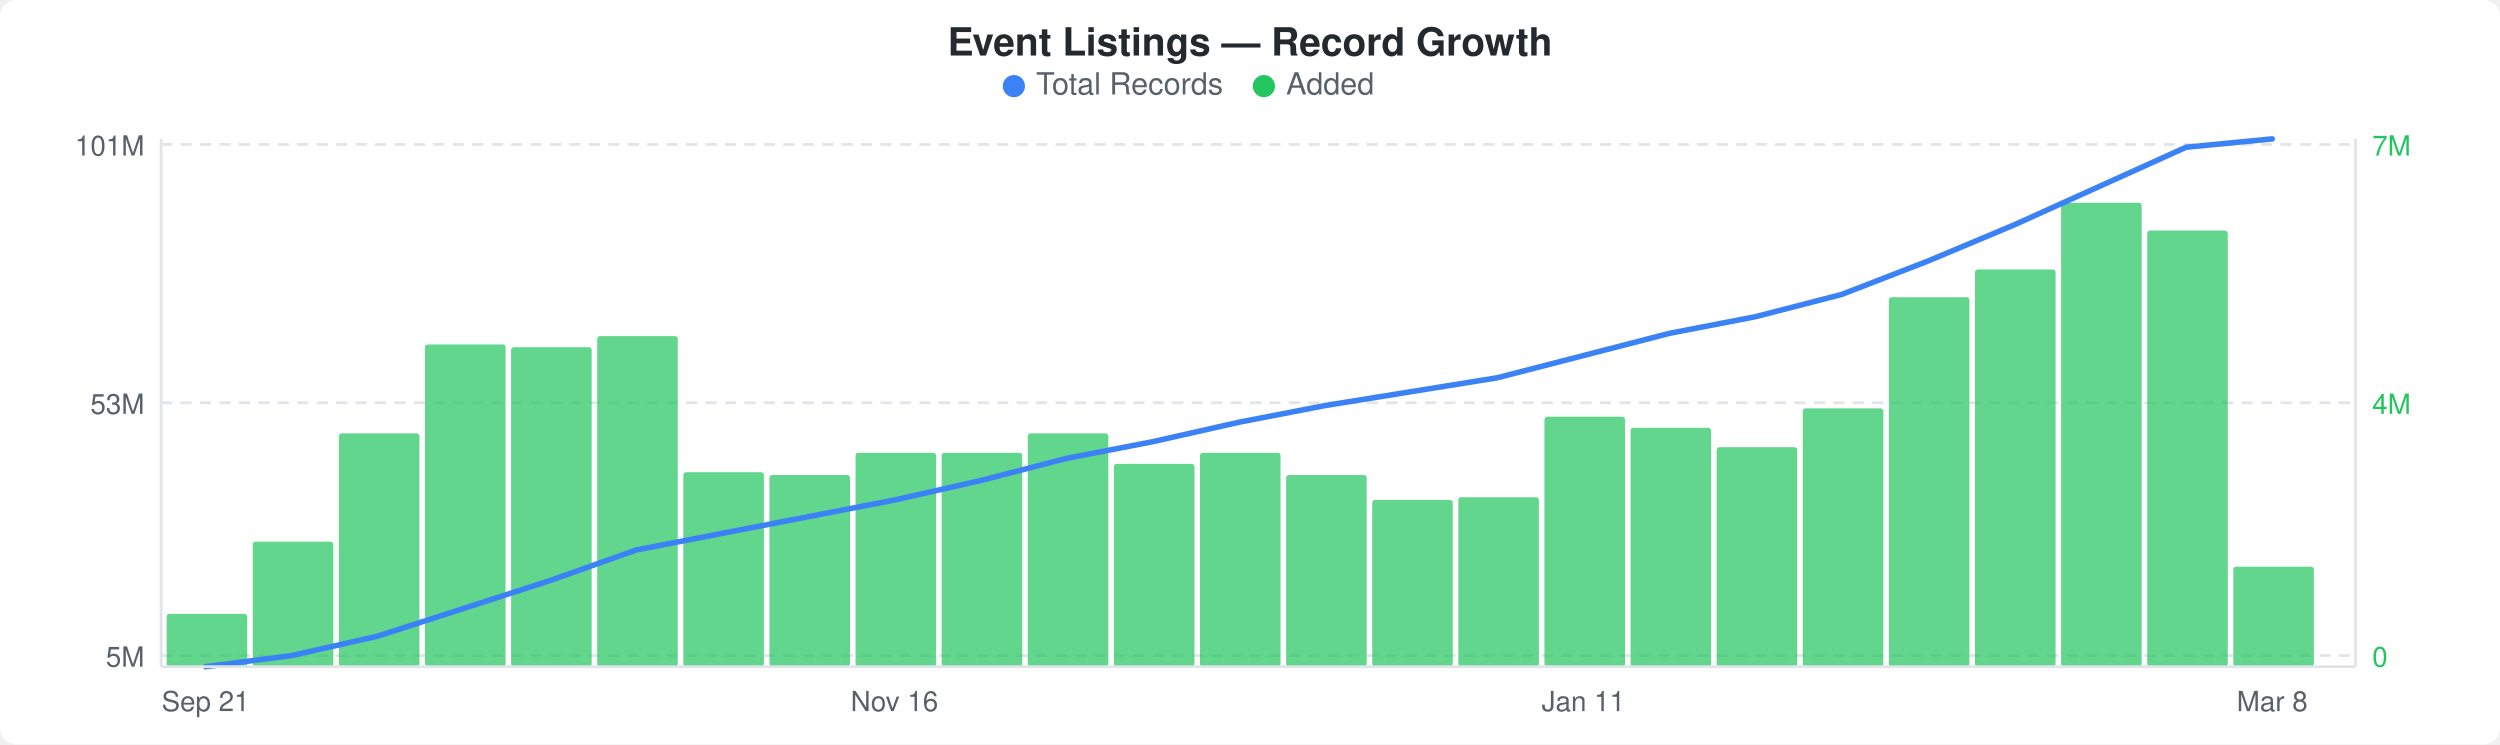
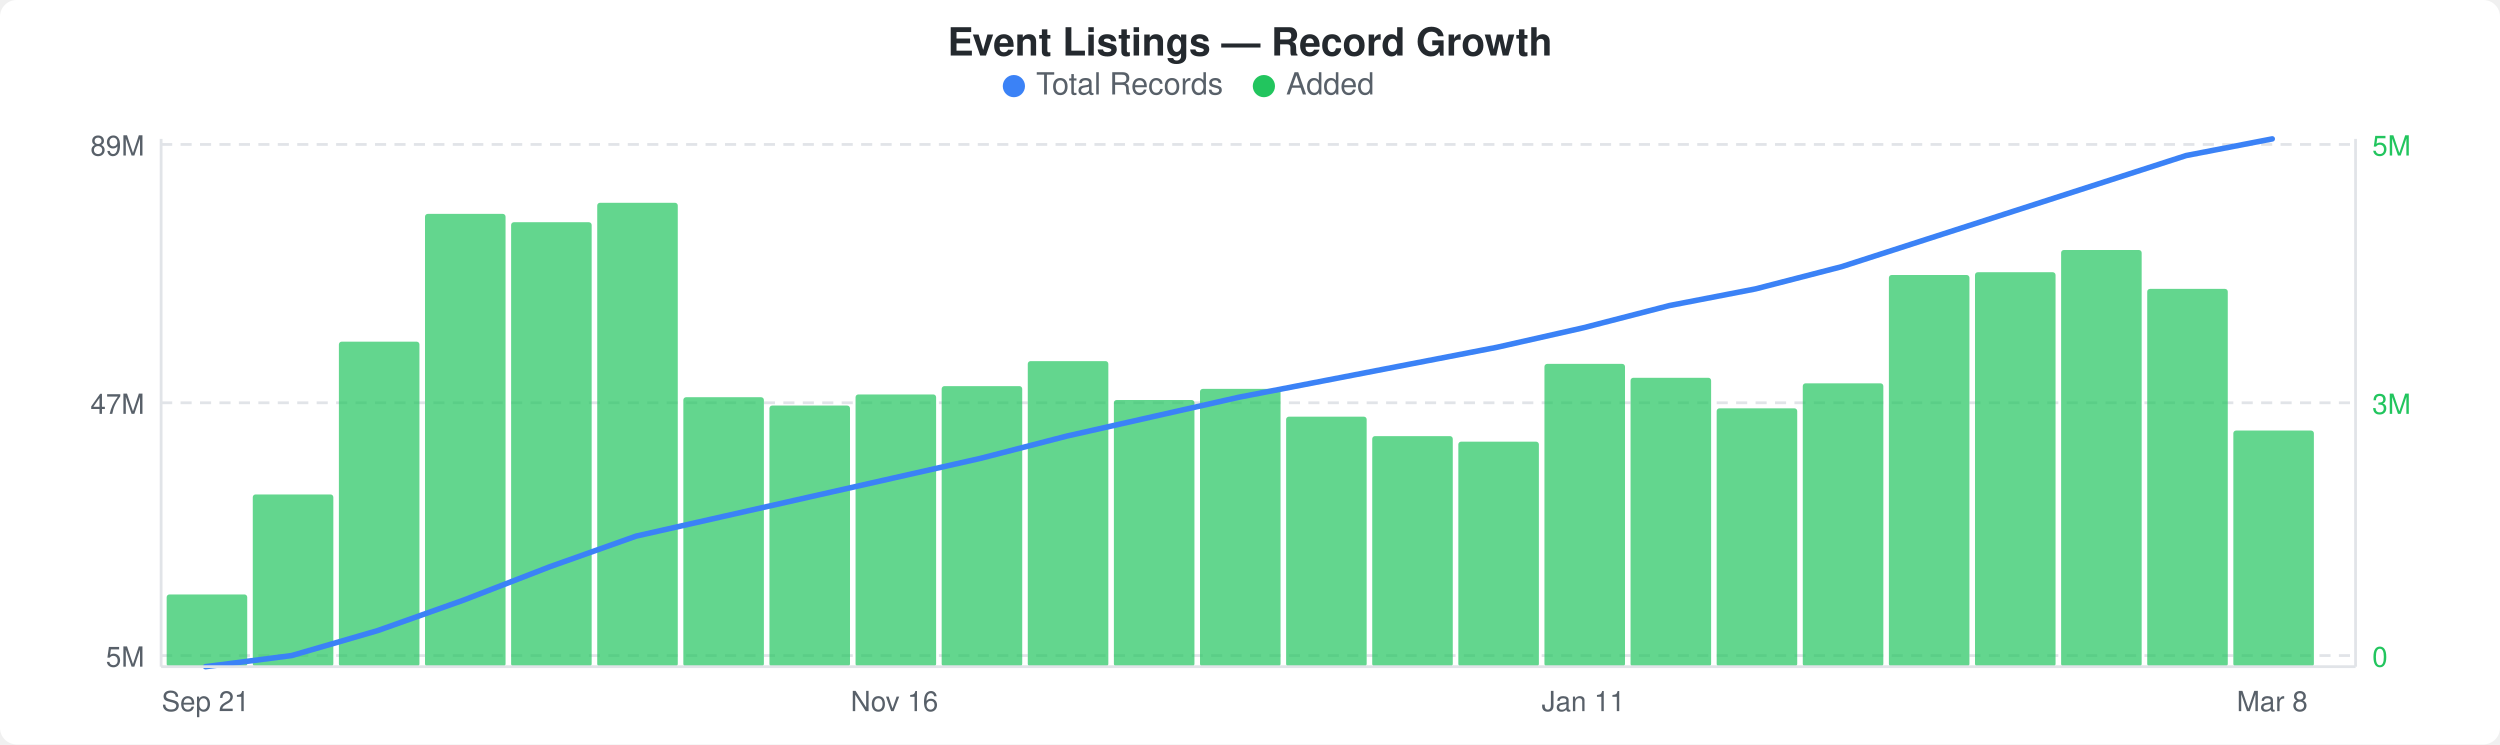
<svg xmlns="http://www.w3.org/2000/svg" width="900" height="268" viewBox="0 0 900 268">
  <rect width="900" height="268" fill="#ffffff" rx="6" ry="6" />
  <text x="450" y="20" text-anchor="middle" font-family="-apple-system, BlinkMacSystemFont, &quot;Segoe UI&quot;, Helvetica, Arial, sans-serif" font-size="14" font-weight="600" fill="#24292e">Event Listings — Record Growth</text>
  <circle cx="365" cy="31" r="4" fill="#3b82f6" />
  <text x="373" y="34" font-family="-apple-system, BlinkMacSystemFont, &quot;Segoe UI&quot;, Helvetica, Arial, sans-serif" font-size="11" fill="#586069">Total Records</text>
  <circle cx="455" cy="31" r="4" fill="#22c55e" />
  <text x="463" y="34" font-family="-apple-system, BlinkMacSystemFont, &quot;Segoe UI&quot;, Helvetica, Arial, sans-serif" font-size="11" fill="#586069">Added</text>
  <line x1="58" y1="52" x2="848" y2="52" stroke="#e1e4e8" stroke-width="1" stroke-dasharray="4,3" />
  <line x1="58" y1="145" x2="848" y2="145" stroke="#e1e4e8" stroke-width="1" stroke-dasharray="4,3" />
  <line x1="58" y1="236" x2="848" y2="236" stroke="#e1e4e8" stroke-width="1" stroke-dasharray="4,3" />
-   <rect x="60" y="221" width="29" height="19" rx="1" fill="#22c55eb3" />
-   <rect x="91" y="195" width="29" height="45" rx="1" fill="#22c55eb3" />
-   <rect x="122" y="156" width="29" height="84" rx="1" fill="#22c55eb3" />
-   <rect x="153" y="124" width="29" height="116" rx="1" fill="#22c55eb3" />
-   <rect x="184" y="125" width="29" height="115" rx="1" fill="#22c55eb3" />
-   <rect x="215" y="121" width="29" height="119" rx="1" fill="#22c55eb3" />
-   <rect x="246" y="170" width="29" height="70" rx="1" fill="#22c55eb3" />
-   <rect x="277" y="171" width="29" height="69" rx="1" fill="#22c55eb3" />
-   <rect x="308" y="163" width="29" height="77" rx="1" fill="#22c55eb3" />
-   <rect x="339" y="163" width="29" height="77" rx="1" fill="#22c55eb3" />
-   <rect x="370" y="156" width="29" height="84" rx="1" fill="#22c55eb3" />
-   <rect x="401" y="167" width="29" height="73" rx="1" fill="#22c55eb3" />
-   <rect x="432" y="163" width="29" height="77" rx="1" fill="#22c55eb3" />
-   <rect x="463" y="171" width="29" height="69" rx="1" fill="#22c55eb3" />
-   <rect x="494" y="180" width="29" height="60" rx="1" fill="#22c55eb3" />
-   <rect x="525" y="179" width="29" height="61" rx="1" fill="#22c55eb3" />
-   <rect x="556" y="150" width="29" height="90" rx="1" fill="#22c55eb3" />
-   <rect x="587" y="154" width="29" height="86" rx="1" fill="#22c55eb3" />
-   <rect x="618" y="161" width="29" height="79" rx="1" fill="#22c55eb3" />
-   <rect x="649" y="147" width="29" height="93" rx="1" fill="#22c55eb3" />
-   <rect x="680" y="107" width="29" height="133" rx="1" fill="#22c55eb3" />
-   <rect x="711" y="97" width="29" height="143" rx="1" fill="#22c55eb3" />
-   <rect x="742" y="73" width="29" height="167" rx="1" fill="#22c55eb3" />
-   <rect x="773" y="83" width="29" height="157" rx="1" fill="#22c55eb3" />
-   <rect x="804" y="204" width="29" height="36" rx="1" fill="#22c55eb3" />
-   <polyline points="74,240 105,236 136,229 167,219 198,209 229,198 260,192 291,186 322,180 353,173 384,165 415,159 446,152 477,146 508,141 539,136 570,128 601,120 632,114 663,106 694,94 725,81 756,67 787,53 818,50" fill="none" stroke="#3b82f6" stroke-width="2" stroke-linejoin="round" stroke-linecap="round" />
-   <text x="52" y="56" text-anchor="end" font-family="-apple-system, BlinkMacSystemFont, &quot;Segoe UI&quot;, Helvetica, Arial, sans-serif" font-size="10" fill="#586069">101M</text>
-   <text x="52" y="149" text-anchor="end" font-family="-apple-system, BlinkMacSystemFont, &quot;Segoe UI&quot;, Helvetica, Arial, sans-serif" font-size="10" fill="#586069">53M</text>
+   <rect x="60" y="214" width="29" height="26" rx="1" fill="#22c55eb3" />
+   <rect x="91" y="178" width="29" height="62" rx="1" fill="#22c55eb3" />
+   <rect x="122" y="123" width="29" height="117" rx="1" fill="#22c55eb3" />
+   <rect x="153" y="77" width="29" height="163" rx="1" fill="#22c55eb3" />
+   <rect x="184" y="80" width="29" height="160" rx="1" fill="#22c55eb3" />
+   <rect x="215" y="73" width="29" height="167" rx="1" fill="#22c55eb3" />
+   <rect x="246" y="143" width="29" height="97" rx="1" fill="#22c55eb3" />
+   <rect x="277" y="146" width="29" height="94" rx="1" fill="#22c55eb3" />
+   <rect x="308" y="142" width="29" height="98" rx="1" fill="#22c55eb3" />
+   <rect x="339" y="139" width="29" height="101" rx="1" fill="#22c55eb3" />
+   <rect x="370" y="130" width="29" height="110" rx="1" fill="#22c55eb3" />
+   <rect x="401" y="144" width="29" height="96" rx="1" fill="#22c55eb3" />
+   <rect x="432" y="140" width="29" height="100" rx="1" fill="#22c55eb3" />
+   <rect x="463" y="150" width="29" height="90" rx="1" fill="#22c55eb3" />
+   <rect x="494" y="157" width="29" height="83" rx="1" fill="#22c55eb3" />
+   <rect x="525" y="159" width="29" height="81" rx="1" fill="#22c55eb3" />
+   <rect x="556" y="131" width="29" height="109" rx="1" fill="#22c55eb3" />
+   <rect x="587" y="136" width="29" height="104" rx="1" fill="#22c55eb3" />
+   <rect x="618" y="147" width="29" height="93" rx="1" fill="#22c55eb3" />
+   <rect x="649" y="138" width="29" height="102" rx="1" fill="#22c55eb3" />
+   <rect x="680" y="99" width="29" height="141" rx="1" fill="#22c55eb3" />
+   <rect x="711" y="98" width="29" height="142" rx="1" fill="#22c55eb3" />
+   <rect x="742" y="90" width="29" height="150" rx="1" fill="#22c55eb3" />
+   <rect x="773" y="104" width="29" height="136" rx="1" fill="#22c55eb3" />
+   <rect x="804" y="155" width="29" height="85" rx="1" fill="#22c55eb3" />
+   <polyline points="74,240 105,236 136,227 167,216 198,204 229,193 260,186 291,179 322,172 353,165 384,157 415,150 446,143 477,137 508,131 539,125 570,118 601,110 632,104 663,96 694,86 725,76 756,66 787,56 818,50" fill="none" stroke="#3b82f6" stroke-width="2" stroke-linejoin="round" stroke-linecap="round" />
+   <text x="52" y="56" text-anchor="end" font-family="-apple-system, BlinkMacSystemFont, &quot;Segoe UI&quot;, Helvetica, Arial, sans-serif" font-size="10" fill="#586069">89M</text>
+   <text x="52" y="149" text-anchor="end" font-family="-apple-system, BlinkMacSystemFont, &quot;Segoe UI&quot;, Helvetica, Arial, sans-serif" font-size="10" fill="#586069">47M</text>
  <text x="52" y="240" text-anchor="end" font-family="-apple-system, BlinkMacSystemFont, &quot;Segoe UI&quot;, Helvetica, Arial, sans-serif" font-size="10" fill="#586069">5M</text>
-   <text x="854" y="56" text-anchor="start" font-family="-apple-system, BlinkMacSystemFont, &quot;Segoe UI&quot;, Helvetica, Arial, sans-serif" font-size="10" fill="#22c55e">7M</text>
-   <text x="854" y="149" text-anchor="start" font-family="-apple-system, BlinkMacSystemFont, &quot;Segoe UI&quot;, Helvetica, Arial, sans-serif" font-size="10" fill="#22c55e">4M</text>
+   <text x="854" y="56" text-anchor="start" font-family="-apple-system, BlinkMacSystemFont, &quot;Segoe UI&quot;, Helvetica, Arial, sans-serif" font-size="10" fill="#22c55e">5M</text>
+   <text x="854" y="149" text-anchor="start" font-family="-apple-system, BlinkMacSystemFont, &quot;Segoe UI&quot;, Helvetica, Arial, sans-serif" font-size="10" fill="#22c55e">3M</text>
  <text x="854" y="240" text-anchor="start" font-family="-apple-system, BlinkMacSystemFont, &quot;Segoe UI&quot;, Helvetica, Arial, sans-serif" font-size="10" fill="#22c55e">0</text>
  <line x1="58" y1="50" x2="58" y2="240" stroke="#e1e4e8" stroke-width="1" />
  <line x1="58" y1="240" x2="848" y2="240" stroke="#e1e4e8" stroke-width="1" />
  <line x1="848" y1="50" x2="848" y2="240" stroke="#e1e4e8" stroke-width="1" />
  <text x="74" y="256" text-anchor="middle" font-family="-apple-system, BlinkMacSystemFont, &quot;Segoe UI&quot;, Helvetica, Arial, sans-serif" font-size="10" fill="#586069">Sep 21</text>
  <text x="322" y="256" text-anchor="middle" font-family="-apple-system, BlinkMacSystemFont, &quot;Segoe UI&quot;, Helvetica, Arial, sans-serif" font-size="10" fill="#586069">Nov 16</text>
  <text x="570" y="256" text-anchor="middle" font-family="-apple-system, BlinkMacSystemFont, &quot;Segoe UI&quot;, Helvetica, Arial, sans-serif" font-size="10" fill="#586069">Jan 11</text>
  <text x="818" y="256" text-anchor="middle" font-family="-apple-system, BlinkMacSystemFont, &quot;Segoe UI&quot;, Helvetica, Arial, sans-serif" font-size="10" fill="#586069">Mar 8</text>
</svg>
